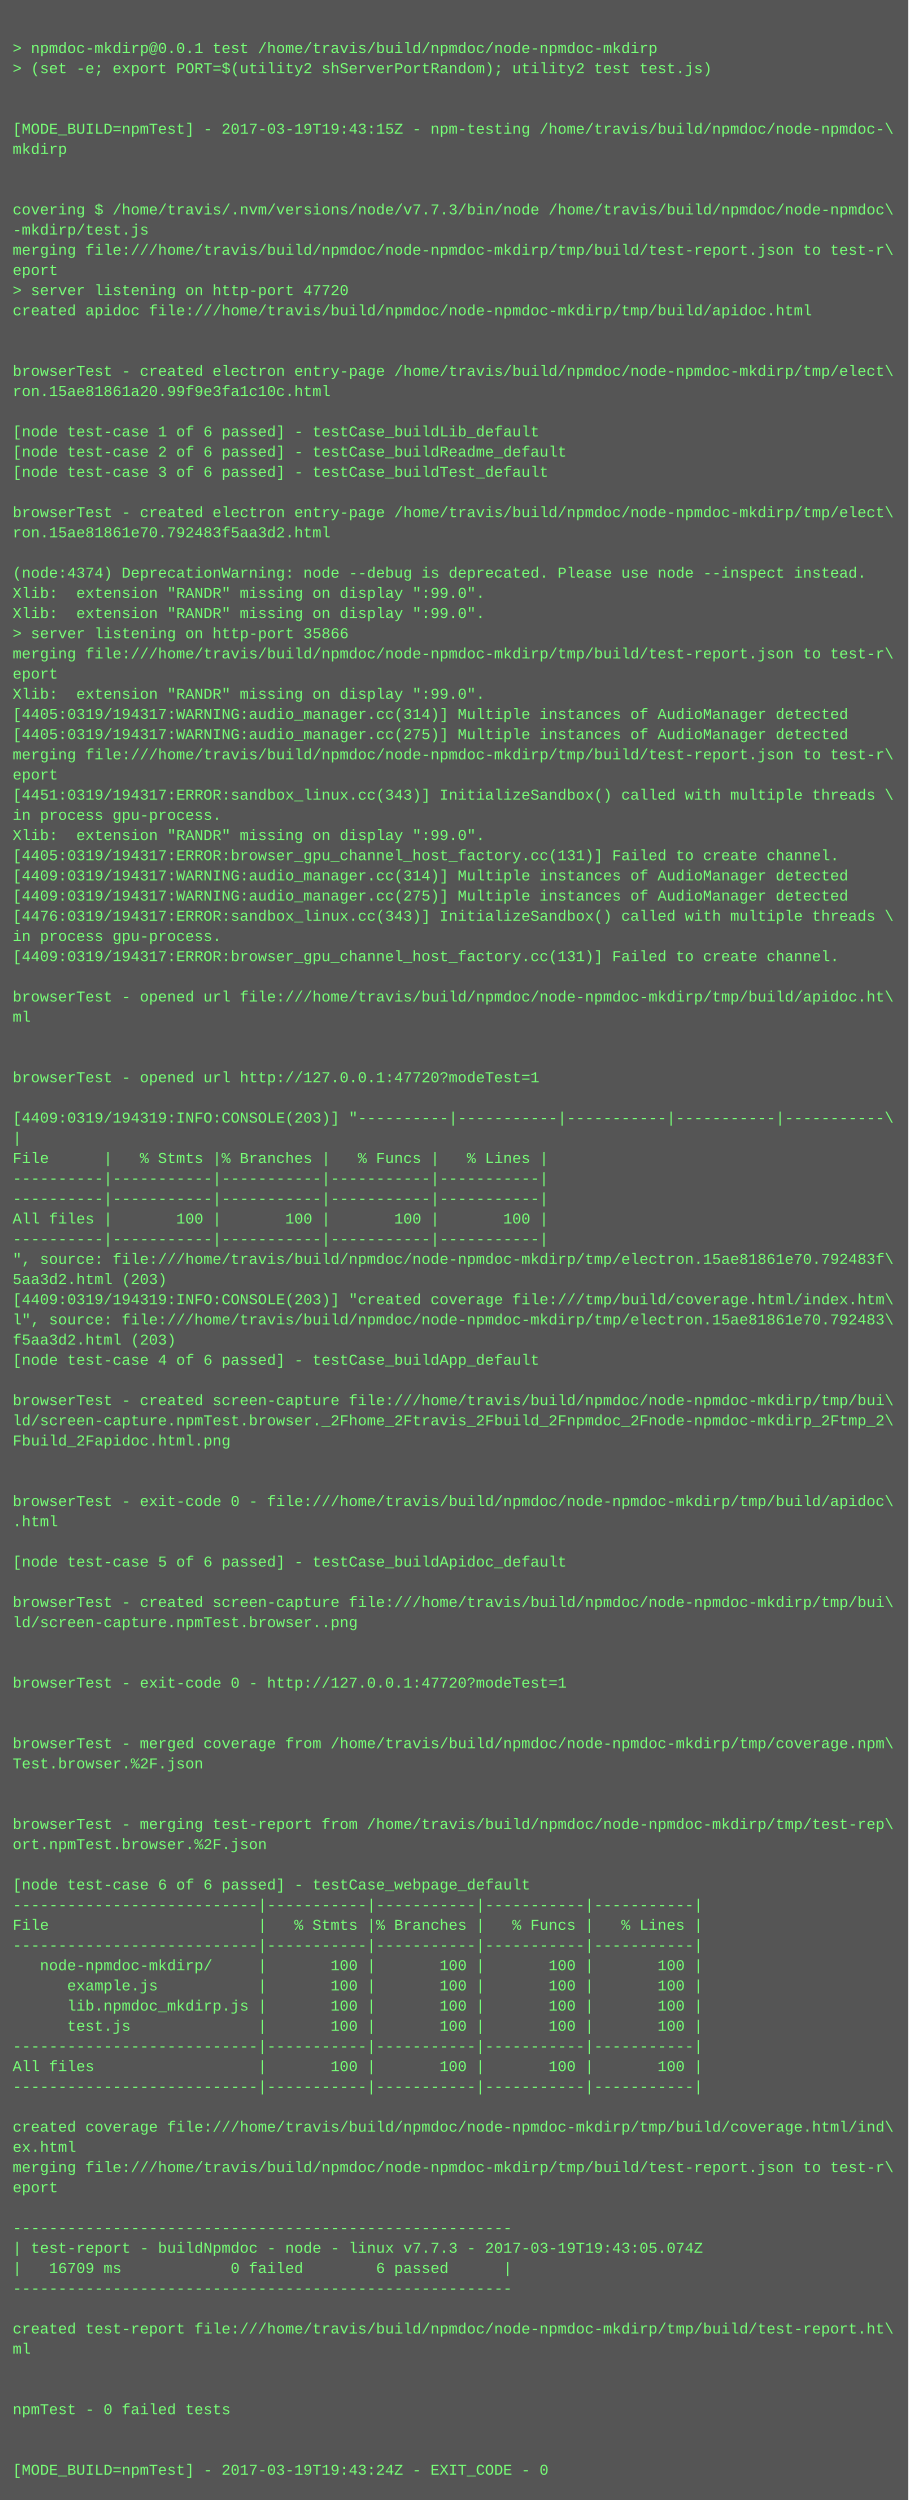
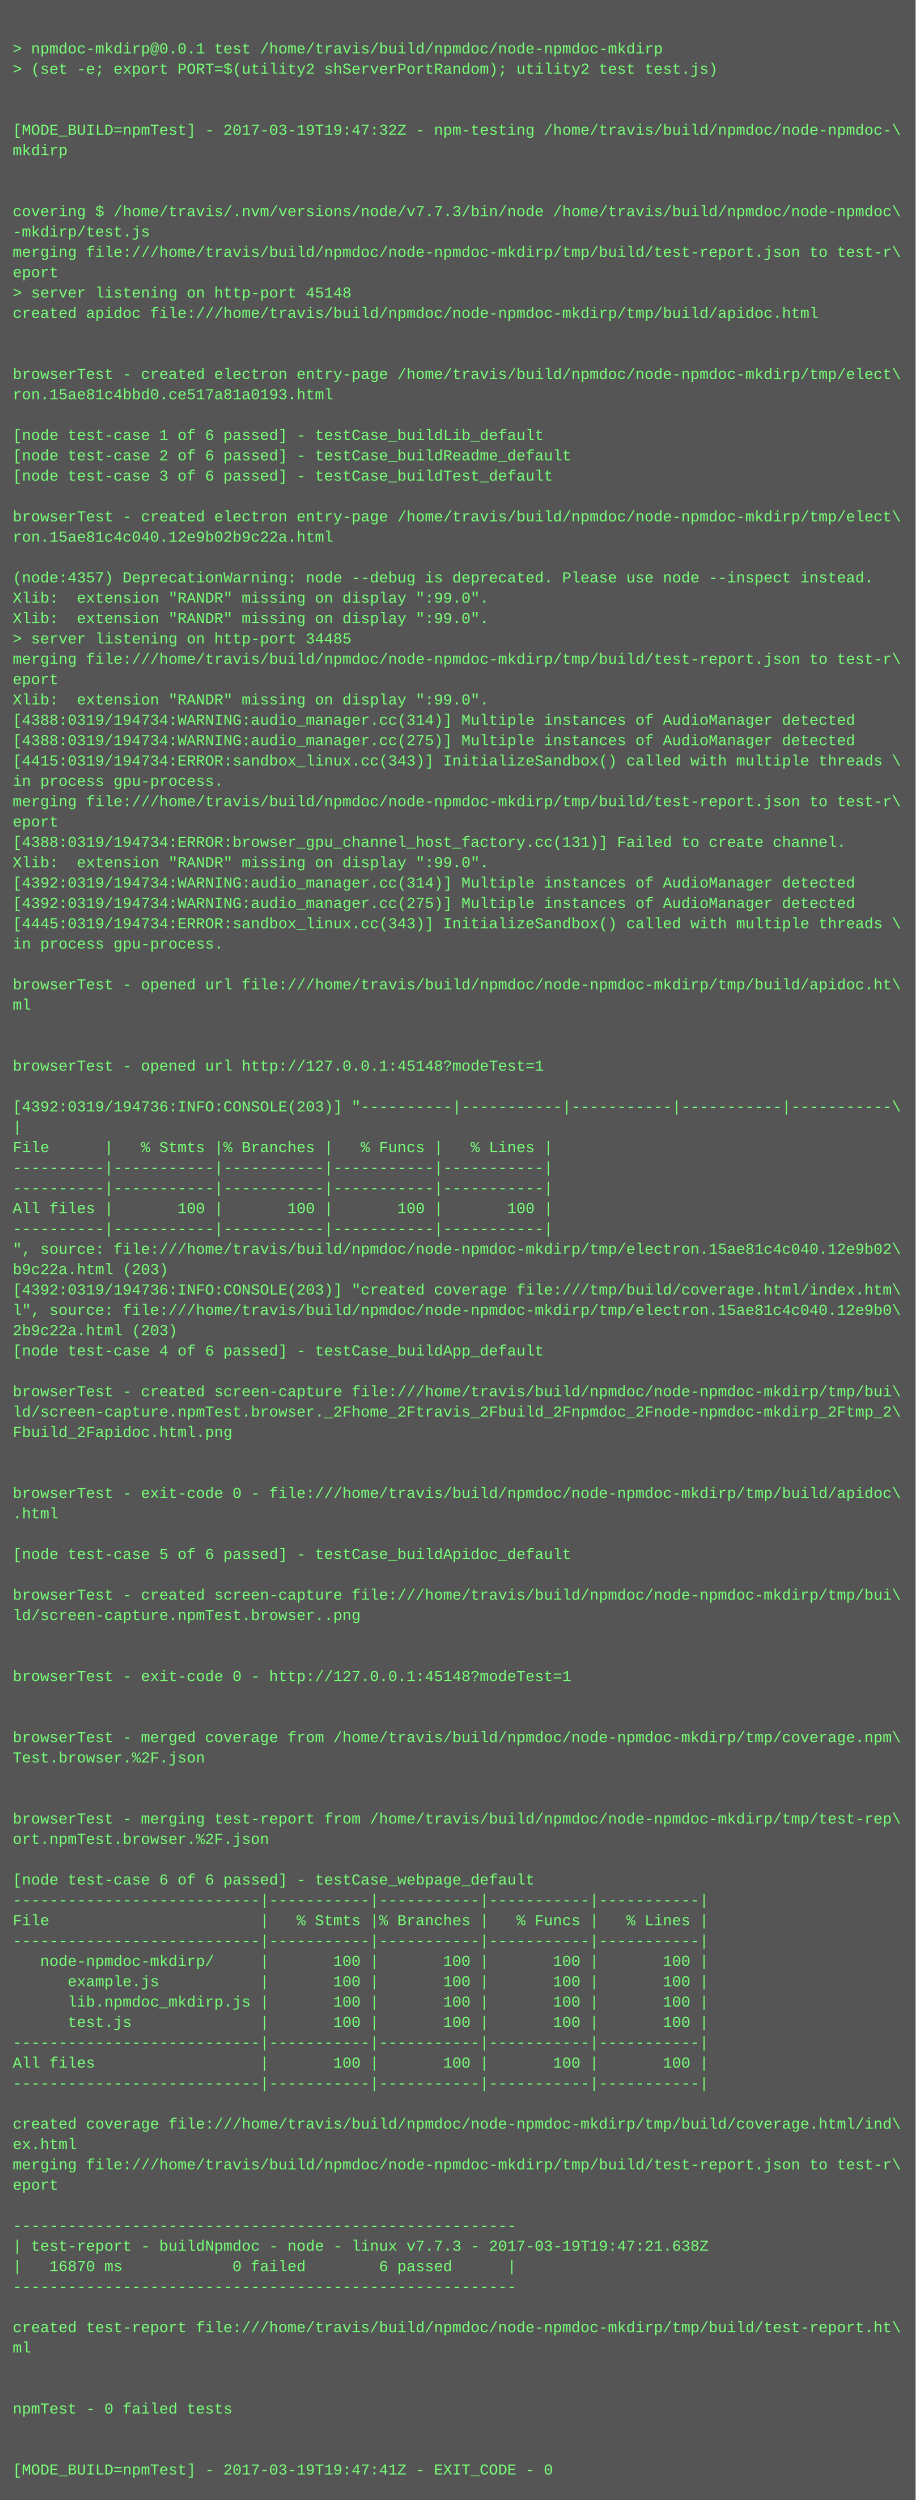
- <svg xmlns="http://www.w3.org/2000/svg" height="1982" width="720">
-   <rect height="1982" fill="#555" width="720" />
+ <svg xmlns="http://www.w3.org/2000/svg" height="1966" width="720">
+   <rect height="1966" fill="#555" width="720" />
  <text fill="#7f7" font-family="Courier New" font-size="12" xml:space="preserve">
    <tspan x="10" y="26" />
    <tspan x="10" y="42">&gt; npmdoc-mkdirp@0.0.1 test /home/travis/build/npmdoc/node-npmdoc-mkdirp</tspan>
    <tspan x="10" y="58">&gt; (set -e; export PORT=$(utility2 shServerPortRandom); utility2 test test.js)</tspan>
    <tspan x="10" y="74" />
    <tspan x="10" y="90" />
-     <tspan x="10" y="106">[MODE_BUILD=npmTest] - 2017-03-19T19:43:15Z - npm-testing /home/travis/build/npmdoc/node-npmdoc-\</tspan>
+     <tspan x="10" y="106">[MODE_BUILD=npmTest] - 2017-03-19T19:47:32Z - npm-testing /home/travis/build/npmdoc/node-npmdoc-\</tspan>
    <tspan x="10" y="122">mkdirp</tspan>
    <tspan x="10" y="138" />
    <tspan x="10" y="154" />
    <tspan x="10" y="170">covering $ /home/travis/.nvm/versions/node/v7.7.3/bin/node /home/travis/build/npmdoc/node-npmdoc\</tspan>
    <tspan x="10" y="186">-mkdirp/test.js</tspan>
    <tspan x="10" y="202">merging file:///home/travis/build/npmdoc/node-npmdoc-mkdirp/tmp/build/test-report.json to test-r\</tspan>
    <tspan x="10" y="218">eport</tspan>
-     <tspan x="10" y="234">&gt; server listening on http-port 47720</tspan>
+     <tspan x="10" y="234">&gt; server listening on http-port 45148</tspan>
    <tspan x="10" y="250">created apidoc file:///home/travis/build/npmdoc/node-npmdoc-mkdirp/tmp/build/apidoc.html</tspan>
    <tspan x="10" y="266" />
    <tspan x="10" y="282" />
    <tspan x="10" y="298">browserTest - created electron entry-page /home/travis/build/npmdoc/node-npmdoc-mkdirp/tmp/elect\</tspan>
-     <tspan x="10" y="314">ron.15ae81861a20.99f9e3fa1c10c.html</tspan>
+     <tspan x="10" y="314">ron.15ae81c4bbd0.ce517a81a0193.html</tspan>
    <tspan x="10" y="330" />
    <tspan x="10" y="346">[node test-case 1 of 6 passed] - testCase_buildLib_default</tspan>
    <tspan x="10" y="362">[node test-case 2 of 6 passed] - testCase_buildReadme_default</tspan>
    <tspan x="10" y="378">[node test-case 3 of 6 passed] - testCase_buildTest_default</tspan>
    <tspan x="10" y="394" />
    <tspan x="10" y="410">browserTest - created electron entry-page /home/travis/build/npmdoc/node-npmdoc-mkdirp/tmp/elect\</tspan>
-     <tspan x="10" y="426">ron.15ae81861e70.792483f5aa3d2.html</tspan>
+     <tspan x="10" y="426">ron.15ae81c4c040.12e9b02b9c22a.html</tspan>
    <tspan x="10" y="442" />
-     <tspan x="10" y="458">(node:4374) DeprecationWarning: node --debug is deprecated. Please use node --inspect instead.</tspan>
+     <tspan x="10" y="458">(node:4357) DeprecationWarning: node --debug is deprecated. Please use node --inspect instead.</tspan>
    <tspan x="10" y="474">Xlib:  extension "RANDR" missing on display ":99.0".</tspan>
    <tspan x="10" y="490">Xlib:  extension "RANDR" missing on display ":99.0".</tspan>
-     <tspan x="10" y="506">&gt; server listening on http-port 35866</tspan>
+     <tspan x="10" y="506">&gt; server listening on http-port 34485</tspan>
    <tspan x="10" y="522">merging file:///home/travis/build/npmdoc/node-npmdoc-mkdirp/tmp/build/test-report.json to test-r\</tspan>
    <tspan x="10" y="538">eport</tspan>
    <tspan x="10" y="554">Xlib:  extension "RANDR" missing on display ":99.0".</tspan>
-     <tspan x="10" y="570">[4405:0319/194317:WARNING:audio_manager.cc(314)] Multiple instances of AudioManager detected</tspan>
-     <tspan x="10" y="586">[4405:0319/194317:WARNING:audio_manager.cc(275)] Multiple instances of AudioManager detected</tspan>
-     <tspan x="10" y="602">merging file:///home/travis/build/npmdoc/node-npmdoc-mkdirp/tmp/build/test-report.json to test-r\</tspan>
-     <tspan x="10" y="618">eport</tspan>
-     <tspan x="10" y="634">[4451:0319/194317:ERROR:sandbox_linux.cc(343)] InitializeSandbox() called with multiple threads \</tspan>
-     <tspan x="10" y="650">in process gpu-process. </tspan>
-     <tspan x="10" y="666">Xlib:  extension "RANDR" missing on display ":99.0".</tspan>
-     <tspan x="10" y="682">[4405:0319/194317:ERROR:browser_gpu_channel_host_factory.cc(131)] Failed to create channel.</tspan>
-     <tspan x="10" y="698">[4409:0319/194317:WARNING:audio_manager.cc(314)] Multiple instances of AudioManager detected</tspan>
-     <tspan x="10" y="714">[4409:0319/194317:WARNING:audio_manager.cc(275)] Multiple instances of AudioManager detected</tspan>
-     <tspan x="10" y="730">[4476:0319/194317:ERROR:sandbox_linux.cc(343)] InitializeSandbox() called with multiple threads \</tspan>
+     <tspan x="10" y="570">[4388:0319/194734:WARNING:audio_manager.cc(314)] Multiple instances of AudioManager detected</tspan>
+     <tspan x="10" y="586">[4388:0319/194734:WARNING:audio_manager.cc(275)] Multiple instances of AudioManager detected</tspan>
+     <tspan x="10" y="602">[4415:0319/194734:ERROR:sandbox_linux.cc(343)] InitializeSandbox() called with multiple threads \</tspan>
+     <tspan x="10" y="618">in process gpu-process. </tspan>
+     <tspan x="10" y="634">merging file:///home/travis/build/npmdoc/node-npmdoc-mkdirp/tmp/build/test-report.json to test-r\</tspan>
+     <tspan x="10" y="650">eport</tspan>
+     <tspan x="10" y="666">[4388:0319/194734:ERROR:browser_gpu_channel_host_factory.cc(131)] Failed to create channel.</tspan>
+     <tspan x="10" y="682">Xlib:  extension "RANDR" missing on display ":99.0".</tspan>
+     <tspan x="10" y="698">[4392:0319/194734:WARNING:audio_manager.cc(314)] Multiple instances of AudioManager detected</tspan>
+     <tspan x="10" y="714">[4392:0319/194734:WARNING:audio_manager.cc(275)] Multiple instances of AudioManager detected</tspan>
+     <tspan x="10" y="730">[4445:0319/194734:ERROR:sandbox_linux.cc(343)] InitializeSandbox() called with multiple threads \</tspan>
    <tspan x="10" y="746">in process gpu-process. </tspan>
-     <tspan x="10" y="762">[4409:0319/194317:ERROR:browser_gpu_channel_host_factory.cc(131)] Failed to create channel.</tspan>
-     <tspan x="10" y="778" />
-     <tspan x="10" y="794">browserTest - opened url file:///home/travis/build/npmdoc/node-npmdoc-mkdirp/tmp/build/apidoc.ht\</tspan>
-     <tspan x="10" y="810">ml</tspan>
+     <tspan x="10" y="762" />
+     <tspan x="10" y="778">browserTest - opened url file:///home/travis/build/npmdoc/node-npmdoc-mkdirp/tmp/build/apidoc.ht\</tspan>
+     <tspan x="10" y="794">ml</tspan>
+     <tspan x="10" y="810" />
    <tspan x="10" y="826" />
-     <tspan x="10" y="842" />
-     <tspan x="10" y="858">browserTest - opened url http://127.0.0.1:47720?modeTest=1</tspan>
-     <tspan x="10" y="874" />
-     <tspan x="10" y="890">[4409:0319/194319:INFO:CONSOLE(203)] "----------|-----------|-----------|-----------|-----------\</tspan>
-     <tspan x="10" y="906">|</tspan>
-     <tspan x="10" y="922">File      |   % Stmts |% Branches |   % Funcs |   % Lines |</tspan>
+     <tspan x="10" y="842">browserTest - opened url http://127.0.0.1:45148?modeTest=1</tspan>
+     <tspan x="10" y="858" />
+     <tspan x="10" y="874">[4392:0319/194736:INFO:CONSOLE(203)] "----------|-----------|-----------|-----------|-----------\</tspan>
+     <tspan x="10" y="890">|</tspan>
+     <tspan x="10" y="906">File      |   % Stmts |% Branches |   % Funcs |   % Lines |</tspan>
+     <tspan x="10" y="922">----------|-----------|-----------|-----------|-----------|</tspan>
    <tspan x="10" y="938">----------|-----------|-----------|-----------|-----------|</tspan>
-     <tspan x="10" y="954">----------|-----------|-----------|-----------|-----------|</tspan>
-     <tspan x="10" y="970">All files |       100 |       100 |       100 |       100 |</tspan>
-     <tspan x="10" y="986">----------|-----------|-----------|-----------|-----------|</tspan>
-     <tspan x="10" y="1002">", source: file:///home/travis/build/npmdoc/node-npmdoc-mkdirp/tmp/electron.15ae81861e70.792483f\</tspan>
-     <tspan x="10" y="1018">5aa3d2.html (203)</tspan>
-     <tspan x="10" y="1034">[4409:0319/194319:INFO:CONSOLE(203)] "created coverage file:///tmp/build/coverage.html/index.htm\</tspan>
-     <tspan x="10" y="1050">l", source: file:///home/travis/build/npmdoc/node-npmdoc-mkdirp/tmp/electron.15ae81861e70.792483\</tspan>
-     <tspan x="10" y="1066">f5aa3d2.html (203)</tspan>
-     <tspan x="10" y="1082">[node test-case 4 of 6 passed] - testCase_buildApp_default</tspan>
-     <tspan x="10" y="1098" />
-     <tspan x="10" y="1114">browserTest - created screen-capture file:///home/travis/build/npmdoc/node-npmdoc-mkdirp/tmp/bui\</tspan>
-     <tspan x="10" y="1130">ld/screen-capture.npmTest.browser._2Fhome_2Ftravis_2Fbuild_2Fnpmdoc_2Fnode-npmdoc-mkdirp_2Ftmp_2\</tspan>
-     <tspan x="10" y="1146">Fbuild_2Fapidoc.html.png</tspan>
+     <tspan x="10" y="954">All files |       100 |       100 |       100 |       100 |</tspan>
+     <tspan x="10" y="970">----------|-----------|-----------|-----------|-----------|</tspan>
+     <tspan x="10" y="986">", source: file:///home/travis/build/npmdoc/node-npmdoc-mkdirp/tmp/electron.15ae81c4c040.12e9b02\</tspan>
+     <tspan x="10" y="1002">b9c22a.html (203)</tspan>
+     <tspan x="10" y="1018">[4392:0319/194736:INFO:CONSOLE(203)] "created coverage file:///tmp/build/coverage.html/index.htm\</tspan>
+     <tspan x="10" y="1034">l", source: file:///home/travis/build/npmdoc/node-npmdoc-mkdirp/tmp/electron.15ae81c4c040.12e9b0\</tspan>
+     <tspan x="10" y="1050">2b9c22a.html (203)</tspan>
+     <tspan x="10" y="1066">[node test-case 4 of 6 passed] - testCase_buildApp_default</tspan>
+     <tspan x="10" y="1082" />
+     <tspan x="10" y="1098">browserTest - created screen-capture file:///home/travis/build/npmdoc/node-npmdoc-mkdirp/tmp/bui\</tspan>
+     <tspan x="10" y="1114">ld/screen-capture.npmTest.browser._2Fhome_2Ftravis_2Fbuild_2Fnpmdoc_2Fnode-npmdoc-mkdirp_2Ftmp_2\</tspan>
+     <tspan x="10" y="1130">Fbuild_2Fapidoc.html.png</tspan>
+     <tspan x="10" y="1146" />
    <tspan x="10" y="1162" />
-     <tspan x="10" y="1178" />
-     <tspan x="10" y="1194">browserTest - exit-code 0 - file:///home/travis/build/npmdoc/node-npmdoc-mkdirp/tmp/build/apidoc\</tspan>
-     <tspan x="10" y="1210">.html</tspan>
-     <tspan x="10" y="1226" />
-     <tspan x="10" y="1242">[node test-case 5 of 6 passed] - testCase_buildApidoc_default</tspan>
-     <tspan x="10" y="1258" />
-     <tspan x="10" y="1274">browserTest - created screen-capture file:///home/travis/build/npmdoc/node-npmdoc-mkdirp/tmp/bui\</tspan>
-     <tspan x="10" y="1290">ld/screen-capture.npmTest.browser..png</tspan>
+     <tspan x="10" y="1178">browserTest - exit-code 0 - file:///home/travis/build/npmdoc/node-npmdoc-mkdirp/tmp/build/apidoc\</tspan>
+     <tspan x="10" y="1194">.html</tspan>
+     <tspan x="10" y="1210" />
+     <tspan x="10" y="1226">[node test-case 5 of 6 passed] - testCase_buildApidoc_default</tspan>
+     <tspan x="10" y="1242" />
+     <tspan x="10" y="1258">browserTest - created screen-capture file:///home/travis/build/npmdoc/node-npmdoc-mkdirp/tmp/bui\</tspan>
+     <tspan x="10" y="1274">ld/screen-capture.npmTest.browser..png</tspan>
+     <tspan x="10" y="1290" />
    <tspan x="10" y="1306" />
-     <tspan x="10" y="1322" />
-     <tspan x="10" y="1338">browserTest - exit-code 0 - http://127.0.0.1:47720?modeTest=1</tspan>
+     <tspan x="10" y="1322">browserTest - exit-code 0 - http://127.0.0.1:45148?modeTest=1</tspan>
+     <tspan x="10" y="1338" />
    <tspan x="10" y="1354" />
-     <tspan x="10" y="1370" />
-     <tspan x="10" y="1386">browserTest - merged coverage from /home/travis/build/npmdoc/node-npmdoc-mkdirp/tmp/coverage.npm\</tspan>
-     <tspan x="10" y="1402">Test.browser.%2F.json</tspan>
+     <tspan x="10" y="1370">browserTest - merged coverage from /home/travis/build/npmdoc/node-npmdoc-mkdirp/tmp/coverage.npm\</tspan>
+     <tspan x="10" y="1386">Test.browser.%2F.json</tspan>
+     <tspan x="10" y="1402" />
    <tspan x="10" y="1418" />
-     <tspan x="10" y="1434" />
-     <tspan x="10" y="1450">browserTest - merging test-report from /home/travis/build/npmdoc/node-npmdoc-mkdirp/tmp/test-rep\</tspan>
-     <tspan x="10" y="1466">ort.npmTest.browser.%2F.json</tspan>
-     <tspan x="10" y="1482" />
-     <tspan x="10" y="1498">[node test-case 6 of 6 passed] - testCase_webpage_default</tspan>
-     <tspan x="10" y="1514">---------------------------|-----------|-----------|-----------|-----------|</tspan>
-     <tspan x="10" y="1530">File                       |   % Stmts |% Branches |   % Funcs |   % Lines |</tspan>
-     <tspan x="10" y="1546">---------------------------|-----------|-----------|-----------|-----------|</tspan>
-     <tspan x="10" y="1562">   node-npmdoc-mkdirp/     |       100 |       100 |       100 |       100 |</tspan>
-     <tspan x="10" y="1578">      example.js           |       100 |       100 |       100 |       100 |</tspan>
-     <tspan x="10" y="1594">      lib.npmdoc_mkdirp.js |       100 |       100 |       100 |       100 |</tspan>
-     <tspan x="10" y="1610">      test.js              |       100 |       100 |       100 |       100 |</tspan>
-     <tspan x="10" y="1626">---------------------------|-----------|-----------|-----------|-----------|</tspan>
-     <tspan x="10" y="1642">All files                  |       100 |       100 |       100 |       100 |</tspan>
-     <tspan x="10" y="1658">---------------------------|-----------|-----------|-----------|-----------|</tspan>
-     <tspan x="10" y="1674" />
-     <tspan x="10" y="1690">created coverage file:///home/travis/build/npmdoc/node-npmdoc-mkdirp/tmp/build/coverage.html/ind\</tspan>
-     <tspan x="10" y="1706">ex.html</tspan>
-     <tspan x="10" y="1722">merging file:///home/travis/build/npmdoc/node-npmdoc-mkdirp/tmp/build/test-report.json to test-r\</tspan>
-     <tspan x="10" y="1738">eport</tspan>
-     <tspan x="10" y="1754" />
-     <tspan x="10" y="1770">-------------------------------------------------------</tspan>
-     <tspan x="10" y="1786">| test-report - buildNpmdoc - node - linux v7.7.3 - 2017-03-19T19:43:05.074Z</tspan>
-     <tspan x="10" y="1802">|   16709 ms            0 failed        6 passed      |</tspan>
-     <tspan x="10" y="1818">-------------------------------------------------------</tspan>
-     <tspan x="10" y="1834" />
-     <tspan x="10" y="1850">created test-report file:///home/travis/build/npmdoc/node-npmdoc-mkdirp/tmp/build/test-report.ht\</tspan>
-     <tspan x="10" y="1866">ml</tspan>
+     <tspan x="10" y="1434">browserTest - merging test-report from /home/travis/build/npmdoc/node-npmdoc-mkdirp/tmp/test-rep\</tspan>
+     <tspan x="10" y="1450">ort.npmTest.browser.%2F.json</tspan>
+     <tspan x="10" y="1466" />
+     <tspan x="10" y="1482">[node test-case 6 of 6 passed] - testCase_webpage_default</tspan>
+     <tspan x="10" y="1498">---------------------------|-----------|-----------|-----------|-----------|</tspan>
+     <tspan x="10" y="1514">File                       |   % Stmts |% Branches |   % Funcs |   % Lines |</tspan>
+     <tspan x="10" y="1530">---------------------------|-----------|-----------|-----------|-----------|</tspan>
+     <tspan x="10" y="1546">   node-npmdoc-mkdirp/     |       100 |       100 |       100 |       100 |</tspan>
+     <tspan x="10" y="1562">      example.js           |       100 |       100 |       100 |       100 |</tspan>
+     <tspan x="10" y="1578">      lib.npmdoc_mkdirp.js |       100 |       100 |       100 |       100 |</tspan>
+     <tspan x="10" y="1594">      test.js              |       100 |       100 |       100 |       100 |</tspan>
+     <tspan x="10" y="1610">---------------------------|-----------|-----------|-----------|-----------|</tspan>
+     <tspan x="10" y="1626">All files                  |       100 |       100 |       100 |       100 |</tspan>
+     <tspan x="10" y="1642">---------------------------|-----------|-----------|-----------|-----------|</tspan>
+     <tspan x="10" y="1658" />
+     <tspan x="10" y="1674">created coverage file:///home/travis/build/npmdoc/node-npmdoc-mkdirp/tmp/build/coverage.html/ind\</tspan>
+     <tspan x="10" y="1690">ex.html</tspan>
+     <tspan x="10" y="1706">merging file:///home/travis/build/npmdoc/node-npmdoc-mkdirp/tmp/build/test-report.json to test-r\</tspan>
+     <tspan x="10" y="1722">eport</tspan>
+     <tspan x="10" y="1738" />
+     <tspan x="10" y="1754">-------------------------------------------------------</tspan>
+     <tspan x="10" y="1770">| test-report - buildNpmdoc - node - linux v7.7.3 - 2017-03-19T19:47:21.638Z</tspan>
+     <tspan x="10" y="1786">|   16870 ms            0 failed        6 passed      |</tspan>
+     <tspan x="10" y="1802">-------------------------------------------------------</tspan>
+     <tspan x="10" y="1818" />
+     <tspan x="10" y="1834">created test-report file:///home/travis/build/npmdoc/node-npmdoc-mkdirp/tmp/build/test-report.ht\</tspan>
+     <tspan x="10" y="1850">ml</tspan>
+     <tspan x="10" y="1866" />
    <tspan x="10" y="1882" />
-     <tspan x="10" y="1898" />
-     <tspan x="10" y="1914">npmTest - 0 failed tests</tspan>
+     <tspan x="10" y="1898">npmTest - 0 failed tests</tspan>
+     <tspan x="10" y="1914" />
    <tspan x="10" y="1930" />
-     <tspan x="10" y="1946" />
-     <tspan x="10" y="1962">[MODE_BUILD=npmTest] - 2017-03-19T19:43:24Z - EXIT_CODE - 0</tspan>
+     <tspan x="10" y="1946">[MODE_BUILD=npmTest] - 2017-03-19T19:47:41Z - EXIT_CODE - 0</tspan>
  </text>
</svg>
